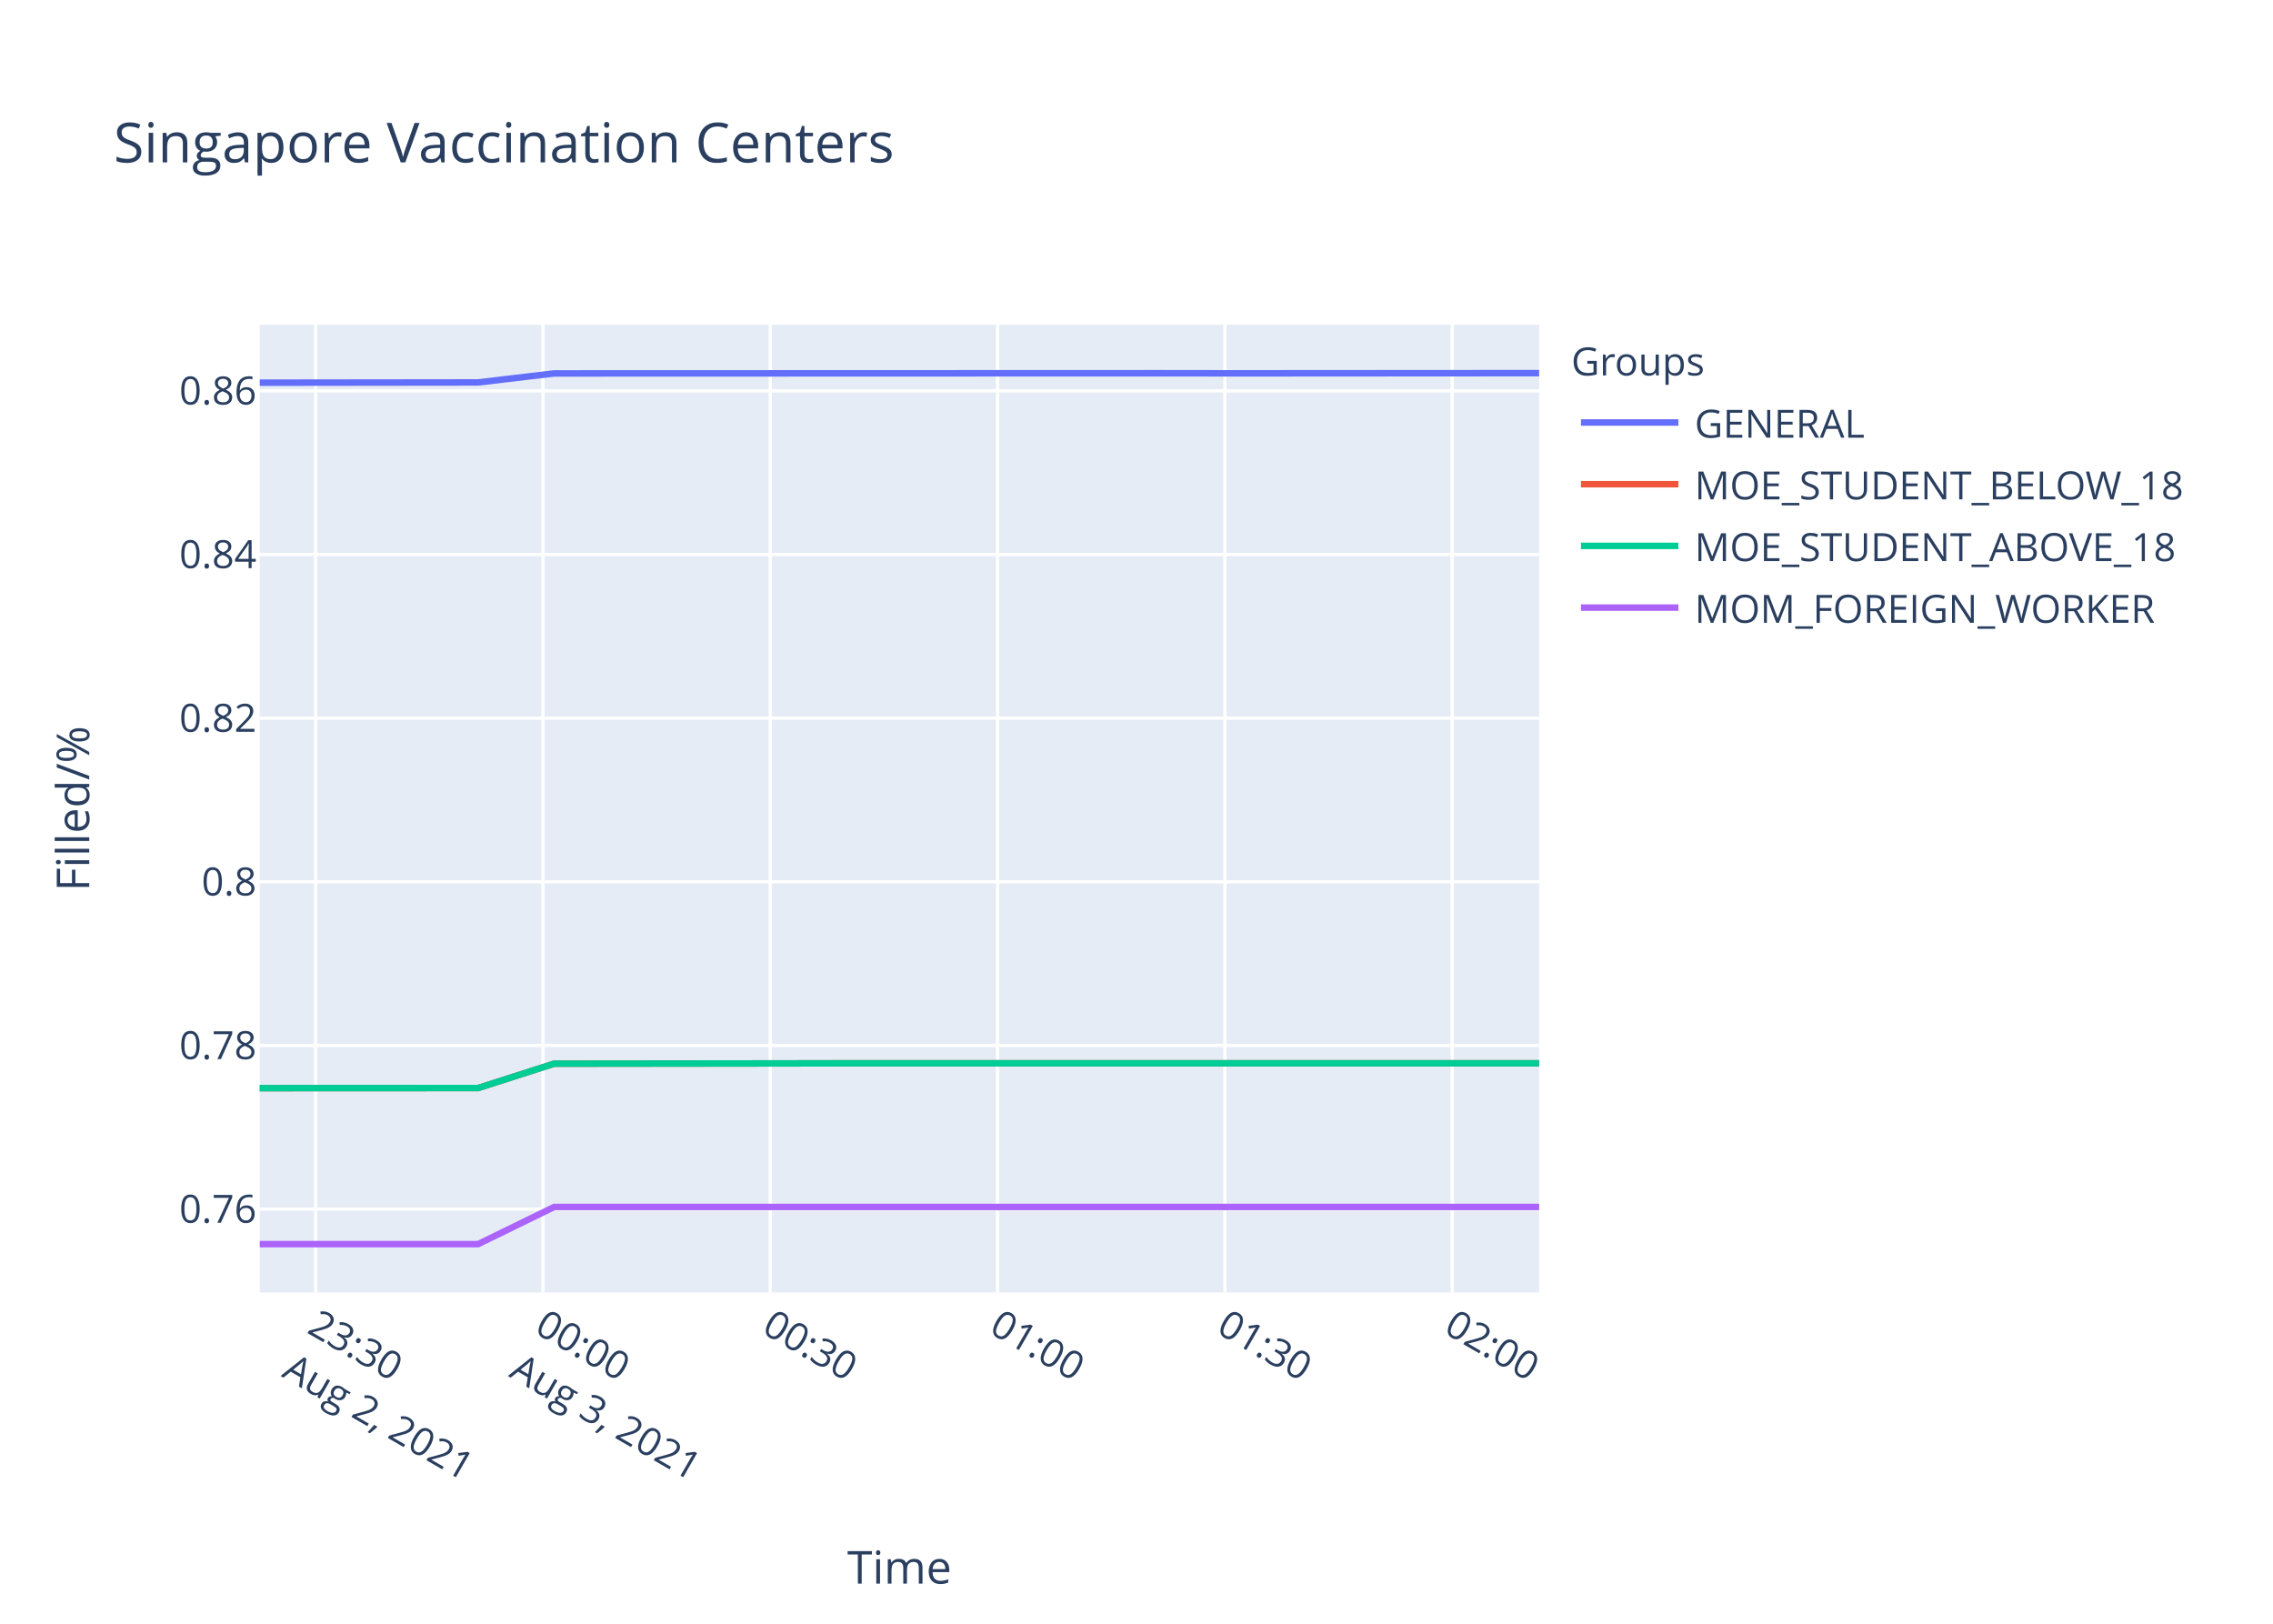
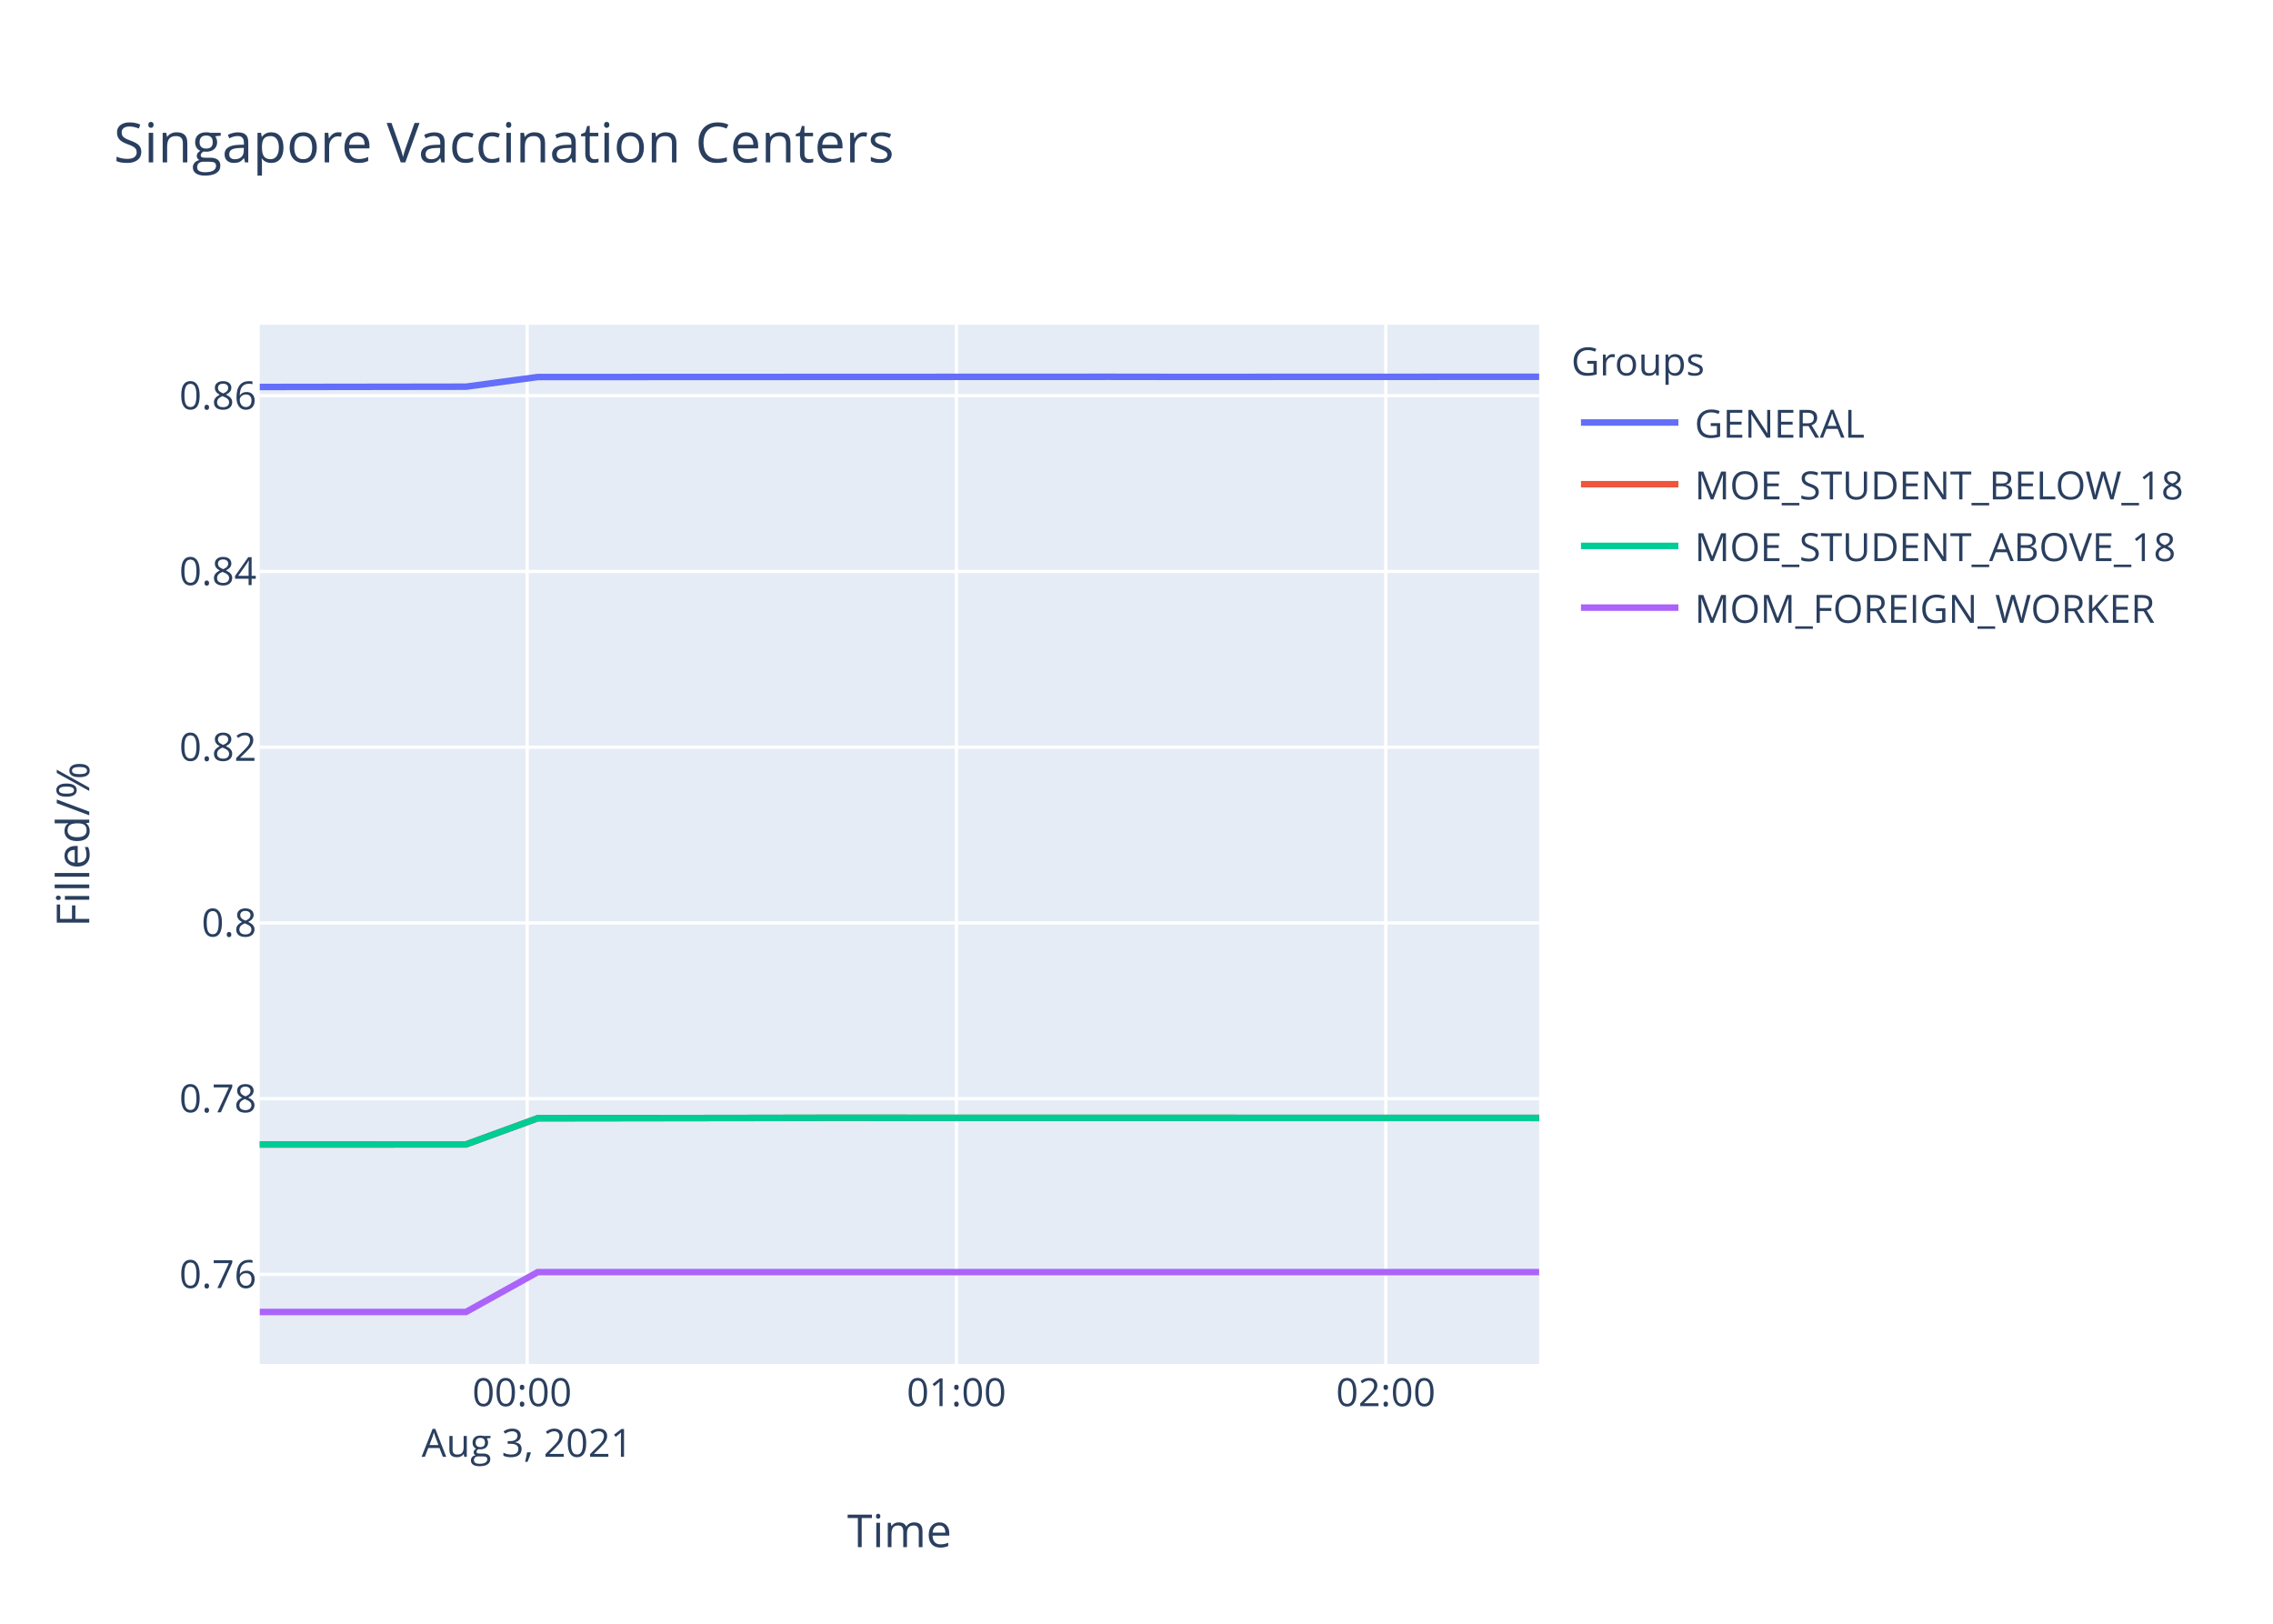
<svg xmlns="http://www.w3.org/2000/svg" class="main-svg" width="700" height="500" style="" viewBox="0 0 700 500">
  <rect x="0" y="0" width="700" height="500" style="fill: rgb(255, 255, 255); fill-opacity: 1;" />
-   <defs id="defs-f34c2c">
+   <defs id="defs-20f456">
    <g class="clips">
-       <clipPath id="clipf34c2cxyplot" class="plotclip">
-         <rect width="394" height="298" />
-       </clipPath>
-       <clipPath class="axesclip" id="clipf34c2cx">
+       <clipPath id="clip20f456xyplot" class="plotclip">
+         <rect width="394" height="320" />
+       </clipPath>
+       <clipPath class="axesclip" id="clip20f456x">
        <rect x="80" y="0" width="394" height="500" />
      </clipPath>
-       <clipPath class="axesclip" id="clipf34c2cy">
-         <rect x="0" y="100" width="700" height="298" />
-       </clipPath>
-       <clipPath class="axesclip" id="clipf34c2cxy">
-         <rect x="80" y="100" width="394" height="298" />
+       <clipPath class="axesclip" id="clip20f456y">
+         <rect x="0" y="100" width="700" height="320" />
+       </clipPath>
+       <clipPath class="axesclip" id="clip20f456xy">
+         <rect x="80" y="100" width="394" height="320" />
      </clipPath>
    </g>
    <g class="gradients" />
  </defs>
  <g class="bglayer">
-     <rect class="bg" x="80" y="100" width="394" height="298" style="fill: rgb(229, 236, 246); fill-opacity: 1; stroke-width: 0;" />
+     <rect class="bg" x="80" y="100" width="394" height="320" style="fill: rgb(229, 236, 246); fill-opacity: 1; stroke-width: 0;" />
  </g>
  <g class="layer-below">
    <g class="imagelayer" />
    <g class="shapelayer" />
  </g>
  <g class="cartesianlayer">
    <g class="subplot xy">
      <g class="layer-subplot">
        <g class="shapelayer" />
        <g class="imagelayer" />
      </g>
      <g class="gridlayer">
        <g class="x">
-           <path class="xgrid crisp" transform="translate(97.19,0)" d="M0,100v298" style="stroke: rgb(255, 255, 255); stroke-opacity: 1; stroke-width: 1px;" />
-           <path class="xgrid crisp" transform="translate(167.2,0)" d="M0,100v298" style="stroke: rgb(255, 255, 255); stroke-opacity: 1; stroke-width: 1px;" />
-           <path class="xgrid crisp" transform="translate(237.21,0)" d="M0,100v298" style="stroke: rgb(255, 255, 255); stroke-opacity: 1; stroke-width: 1px;" />
-           <path class="xgrid crisp" transform="translate(307.21,0)" d="M0,100v298" style="stroke: rgb(255, 255, 255); stroke-opacity: 1; stroke-width: 1px;" />
-           <path class="xgrid crisp" transform="translate(377.22,0)" d="M0,100v298" style="stroke: rgb(255, 255, 255); stroke-opacity: 1; stroke-width: 1px;" />
-           <path class="xgrid crisp" transform="translate(447.22,0)" d="M0,100v298" style="stroke: rgb(255, 255, 255); stroke-opacity: 1; stroke-width: 1px;" />
+           <path class="xgrid crisp" transform="translate(162.34,0)" d="M0,100v320" style="stroke: rgb(255, 255, 255); stroke-opacity: 1; stroke-width: 1px;" />
+           <path class="xgrid crisp" transform="translate(294.55,0)" d="M0,100v320" style="stroke: rgb(255, 255, 255); stroke-opacity: 1; stroke-width: 1px;" />
+           <path class="xgrid crisp" transform="translate(426.77,0)" d="M0,100v320" style="stroke: rgb(255, 255, 255); stroke-opacity: 1; stroke-width: 1px;" />
        </g>
        <g class="y">
-           <path class="ygrid crisp" transform="translate(0,372.32)" d="M80,0h394" style="stroke: rgb(255, 255, 255); stroke-opacity: 1; stroke-width: 1px;" />
-           <path class="ygrid crisp" transform="translate(0,321.93)" d="M80,0h394" style="stroke: rgb(255, 255, 255); stroke-opacity: 1; stroke-width: 1px;" />
-           <path class="ygrid crisp" transform="translate(0,271.53)" d="M80,0h394" style="stroke: rgb(255, 255, 255); stroke-opacity: 1; stroke-width: 1px;" />
-           <path class="ygrid crisp" transform="translate(0,221.14)" d="M80,0h394" style="stroke: rgb(255, 255, 255); stroke-opacity: 1; stroke-width: 1px;" />
-           <path class="ygrid crisp" transform="translate(0,170.74)" d="M80,0h394" style="stroke: rgb(255, 255, 255); stroke-opacity: 1; stroke-width: 1px;" />
-           <path class="ygrid crisp" transform="translate(0,120.35)" d="M80,0h394" style="stroke: rgb(255, 255, 255); stroke-opacity: 1; stroke-width: 1px;" />
+           <path class="ygrid crisp" transform="translate(0,392.42)" d="M80,0h394" style="stroke: rgb(255, 255, 255); stroke-opacity: 1; stroke-width: 1px;" />
+           <path class="ygrid crisp" transform="translate(0,338.31)" d="M80,0h394" style="stroke: rgb(255, 255, 255); stroke-opacity: 1; stroke-width: 1px;" />
+           <path class="ygrid crisp" transform="translate(0,284.2)" d="M80,0h394" style="stroke: rgb(255, 255, 255); stroke-opacity: 1; stroke-width: 1px;" />
+           <path class="ygrid crisp" transform="translate(0,230.08)" d="M80,0h394" style="stroke: rgb(255, 255, 255); stroke-opacity: 1; stroke-width: 1px;" />
+           <path class="ygrid crisp" transform="translate(0,175.97)" d="M80,0h394" style="stroke: rgb(255, 255, 255); stroke-opacity: 1; stroke-width: 1px;" />
+           <path class="ygrid crisp" transform="translate(0,121.85)" d="M80,0h394" style="stroke: rgb(255, 255, 255); stroke-opacity: 1; stroke-width: 1px;" />
        </g>
      </g>
      <g class="zerolinelayer" />
      <path class="xlines-below" />
      <path class="ylines-below" />
      <g class="overlines-below" />
      <g class="xaxislayer-below" />
      <g class="yaxislayer-below" />
      <g class="overaxes-below" />
-       <g class="plot" transform="translate(80,100)" clip-path="url('#clipf34c2cxyplot')">
+       <g class="plot" transform="translate(80,100)" clip-path="url('#clip20f456xyplot')">
        <g class="scatterlayer mlayer">
-           <g class="trace scatter trace2b4476" style="stroke-miterlimit: 2; opacity: 1;">
-             <g class="fills" />
-             <g class="errorbars" />
-             <g class="lines">
-               <path class="js-line" d="M0,17.84L67.25,17.76L90.64,14.99L277.25,14.93L300.66,14.96L394,14.9" style="vector-effect: non-scaling-stroke; fill: none; stroke: rgb(99, 110, 250); stroke-opacity: 1; stroke-width: 2px; opacity: 1;" />
-             </g>
-             <g class="points" />
-             <g class="text" />
-           </g>
-           <g class="trace scatter trace095c69" style="stroke-miterlimit: 2; opacity: 1;">
-             <g class="fills" />
-             <g class="errorbars" />
-             <g class="lines">
-               <path class="js-line" d="M0,235.07L67.25,235.04L90.64,227.54L160.68,227.46L183.95,227.42L394,227.42" style="vector-effect: non-scaling-stroke; fill: none; stroke: rgb(239, 85, 59); stroke-opacity: 1; stroke-width: 2px; opacity: 1;" />
-             </g>
-             <g class="points" />
-             <g class="text" />
-           </g>
-           <g class="trace scatter trace8d6dc2" style="stroke-miterlimit: 2; opacity: 1;">
-             <g class="fills" />
-             <g class="errorbars" />
-             <g class="lines">
-               <path class="js-line" d="M0,235.07L67.25,235.04L90.64,227.54L160.68,227.46L183.95,227.42L394,227.42" style="vector-effect: non-scaling-stroke; fill: none; stroke: rgb(0, 204, 150); stroke-opacity: 1; stroke-width: 2px; opacity: 1;" />
-             </g>
-             <g class="points" />
-             <g class="text" />
-           </g>
-           <g class="trace scatter trace3e3983" style="stroke-miterlimit: 2; opacity: 1;">
-             <g class="fills" />
-             <g class="errorbars" />
-             <g class="lines">
-               <path class="js-line" d="M0,283.1L67.25,283.1L90.64,271.67L394,271.67" style="vector-effect: non-scaling-stroke; fill: none; stroke: rgb(171, 99, 250); stroke-opacity: 1; stroke-width: 2px; opacity: 1;" />
+           <g class="trace scatter trace11a74a" style="stroke-miterlimit: 2; opacity: 1;">
+             <g class="fills" />
+             <g class="errorbars" />
+             <g class="lines">
+               <path class="js-line" d="M0,19.16L63.5,19.07L85.59,16.1L261.8,16.03L283.91,16.06L394,16.02" style="vector-effect: non-scaling-stroke; fill: none; stroke: rgb(99, 110, 250); stroke-opacity: 1; stroke-width: 2px; opacity: 1;" />
+             </g>
+             <g class="points" />
+             <g class="text" />
+           </g>
+           <g class="trace scatter trace2c2419" style="stroke-miterlimit: 2; opacity: 1;">
+             <g class="fills" />
+             <g class="errorbars" />
+             <g class="lines">
+               <path class="js-line" d="M0,252.42L63.5,252.4L85.59,244.34L151.72,244.25L173.7,244.21L394,244.25" style="vector-effect: non-scaling-stroke; fill: none; stroke: rgb(239, 85, 59); stroke-opacity: 1; stroke-width: 2px; opacity: 1;" />
+             </g>
+             <g class="points" />
+             <g class="text" />
+           </g>
+           <g class="trace scatter trace7e10ba" style="stroke-miterlimit: 2; opacity: 1;">
+             <g class="fills" />
+             <g class="errorbars" />
+             <g class="lines">
+               <path class="js-line" d="M0,252.42L63.5,252.4L85.59,244.34L151.72,244.25L173.7,244.21L394,244.25" style="vector-effect: non-scaling-stroke; fill: none; stroke: rgb(0, 204, 150); stroke-opacity: 1; stroke-width: 2px; opacity: 1;" />
+             </g>
+             <g class="points" />
+             <g class="text" />
+           </g>
+           <g class="trace scatter trace3d87dc" style="stroke-miterlimit: 2; opacity: 1;">
+             <g class="fills" />
+             <g class="errorbars" />
+             <g class="lines">
+               <path class="js-line" d="M0,304L63.5,304L85.59,291.73L394,291.73" style="vector-effect: non-scaling-stroke; fill: none; stroke: rgb(171, 99, 250); stroke-opacity: 1; stroke-width: 2px; opacity: 1;" />
            </g>
            <g class="points" />
            <g class="text" />
          </g>
        </g>
      </g>
      <g class="overplot" />
      <path class="xlines-above crisp" d="M0,0" style="fill: none;" />
      <path class="ylines-above crisp" d="M0,0" style="fill: none;" />
      <g class="overlines-above" />
      <g class="xaxislayer-above">
        <g class="xtick">
-           <text text-anchor="start" x="0" y="411" transform="translate(97.19,0) rotate(30,0,405)" style="font-family: 'Open Sans', verdana, arial, sans-serif; font-size: 12px; fill: rgb(42, 63, 95); fill-opacity: 1; white-space: pre;">
-             <tspan class="line" dy="0em" x="0" y="411">23:30</tspan>
-             <tspan class="line" dy="1.3em" x="0" y="411">Aug 2, 2021</tspan>
+           <text text-anchor="middle" x="0" y="433" transform="translate(162.34,0)" style="font-family: 'Open Sans', verdana, arial, sans-serif; font-size: 12px; fill: rgb(42, 63, 95); fill-opacity: 1; white-space: pre;">
+             <tspan class="line" dy="0em" x="0" y="433">00:00</tspan>
+             <tspan class="line" dy="1.3em" x="0" y="433">Aug 3, 2021</tspan>
          </text>
        </g>
        <g class="xtick">
-           <text text-anchor="start" x="0" y="411" transform="translate(167.2,0) rotate(30,0,405)" style="font-family: 'Open Sans', verdana, arial, sans-serif; font-size: 12px; fill: rgb(42, 63, 95); fill-opacity: 1; white-space: pre;">
-             <tspan class="line" dy="0em" x="0" y="411">00:00</tspan>
-             <tspan class="line" dy="1.3em" x="0" y="411">Aug 3, 2021</tspan>
-           </text>
+           <text text-anchor="middle" x="0" y="433" transform="translate(294.55,0)" style="font-family: 'Open Sans', verdana, arial, sans-serif; font-size: 12px; fill: rgb(42, 63, 95); fill-opacity: 1; white-space: pre;">01:00</text>
        </g>
        <g class="xtick">
-           <text text-anchor="start" x="0" y="411" transform="translate(237.21,0) rotate(30,0,405)" style="font-family: 'Open Sans', verdana, arial, sans-serif; font-size: 12px; fill: rgb(42, 63, 95); fill-opacity: 1; white-space: pre;">00:30</text>
-         </g>
-         <g class="xtick">
-           <text text-anchor="start" x="0" y="411" transform="translate(307.21,0) rotate(30,0,405)" style="font-family: 'Open Sans', verdana, arial, sans-serif; font-size: 12px; fill: rgb(42, 63, 95); fill-opacity: 1; white-space: pre;">01:00</text>
-         </g>
-         <g class="xtick">
-           <text text-anchor="start" x="0" y="411" transform="translate(377.22,0) rotate(30,0,405)" style="font-family: 'Open Sans', verdana, arial, sans-serif; font-size: 12px; fill: rgb(42, 63, 95); fill-opacity: 1; white-space: pre;">01:30</text>
-         </g>
-         <g class="xtick">
-           <text text-anchor="start" x="0" y="411" transform="translate(447.22,0) rotate(30,0,405)" style="font-family: 'Open Sans', verdana, arial, sans-serif; font-size: 12px; fill: rgb(42, 63, 95); fill-opacity: 1; white-space: pre;">02:00</text>
+           <text text-anchor="middle" x="0" y="433" transform="translate(426.77,0)" style="font-family: 'Open Sans', verdana, arial, sans-serif; font-size: 12px; fill: rgb(42, 63, 95); fill-opacity: 1; white-space: pre;">02:00</text>
        </g>
      </g>
      <g class="yaxislayer-above">
        <g class="ytick">
-           <text text-anchor="end" x="79" y="4.2" transform="translate(0,372.32)" style="font-family: 'Open Sans', verdana, arial, sans-serif; font-size: 12px; fill: rgb(42, 63, 95); fill-opacity: 1; white-space: pre;">0.76</text>
-         </g>
-         <g class="ytick">
-           <text text-anchor="end" x="79" y="4.2" transform="translate(0,321.93)" style="font-family: 'Open Sans', verdana, arial, sans-serif; font-size: 12px; fill: rgb(42, 63, 95); fill-opacity: 1; white-space: pre;">0.78</text>
-         </g>
-         <g class="ytick">
-           <text text-anchor="end" x="79" y="4.2" transform="translate(0,271.53)" style="font-family: 'Open Sans', verdana, arial, sans-serif; font-size: 12px; fill: rgb(42, 63, 95); fill-opacity: 1; white-space: pre;">0.8</text>
-         </g>
-         <g class="ytick">
-           <text text-anchor="end" x="79" y="4.2" transform="translate(0,221.14)" style="font-family: 'Open Sans', verdana, arial, sans-serif; font-size: 12px; fill: rgb(42, 63, 95); fill-opacity: 1; white-space: pre;">0.82</text>
-         </g>
-         <g class="ytick">
-           <text text-anchor="end" x="79" y="4.2" transform="translate(0,170.74)" style="font-family: 'Open Sans', verdana, arial, sans-serif; font-size: 12px; fill: rgb(42, 63, 95); fill-opacity: 1; white-space: pre;">0.84</text>
-         </g>
-         <g class="ytick">
-           <text text-anchor="end" x="79" y="4.2" transform="translate(0,120.35)" style="font-family: 'Open Sans', verdana, arial, sans-serif; font-size: 12px; fill: rgb(42, 63, 95); fill-opacity: 1; white-space: pre;">0.86</text>
+           <text text-anchor="end" x="79" y="4.2" transform="translate(0,392.42)" style="font-family: 'Open Sans', verdana, arial, sans-serif; font-size: 12px; fill: rgb(42, 63, 95); fill-opacity: 1; white-space: pre;">0.76</text>
+         </g>
+         <g class="ytick">
+           <text text-anchor="end" x="79" y="4.2" transform="translate(0,338.31)" style="font-family: 'Open Sans', verdana, arial, sans-serif; font-size: 12px; fill: rgb(42, 63, 95); fill-opacity: 1; white-space: pre;">0.78</text>
+         </g>
+         <g class="ytick">
+           <text text-anchor="end" x="79" y="4.2" transform="translate(0,284.2)" style="font-family: 'Open Sans', verdana, arial, sans-serif; font-size: 12px; fill: rgb(42, 63, 95); fill-opacity: 1; white-space: pre;">0.8</text>
+         </g>
+         <g class="ytick">
+           <text text-anchor="end" x="79" y="4.2" transform="translate(0,230.08)" style="font-family: 'Open Sans', verdana, arial, sans-serif; font-size: 12px; fill: rgb(42, 63, 95); fill-opacity: 1; white-space: pre;">0.82</text>
+         </g>
+         <g class="ytick">
+           <text text-anchor="end" x="79" y="4.2" transform="translate(0,175.97)" style="font-family: 'Open Sans', verdana, arial, sans-serif; font-size: 12px; fill: rgb(42, 63, 95); fill-opacity: 1; white-space: pre;">0.84</text>
+         </g>
+         <g class="ytick">
+           <text text-anchor="end" x="79" y="4.2" transform="translate(0,121.85)" style="font-family: 'Open Sans', verdana, arial, sans-serif; font-size: 12px; fill: rgb(42, 63, 95); fill-opacity: 1; white-space: pre;">0.86</text>
        </g>
      </g>
      <g class="overaxes-above" />
    </g>
  </g>
  <g class="polarlayer" />
  <g class="ternarylayer" />
  <g class="geolayer" />
  <g class="funnelarealayer" />
  <g class="pielayer" />
  <g class="treemaplayer" />
  <g class="sunburstlayer" />
  <g class="glimages" />
-   <defs id="topdefs-f34c2c">
+   <defs id="topdefs-20f456">
    <g class="clips" />
-     <clipPath id="legendf34c2c">
+     <clipPath id="legend20f456">
      <rect width="206" height="102" x="0" y="0" />
    </clipPath>
  </defs>
  <g class="layer-above">
    <g class="imagelayer" />
    <g class="shapelayer" />
  </g>
  <g class="infolayer">
    <g class="legend" pointer-events="all" transform="translate(481.88,100)">
      <rect class="bg" shape-rendering="crispEdges" width="206" height="102" x="0" y="0" style="stroke: rgb(68, 68, 68); stroke-opacity: 1; fill: rgb(255, 255, 255); fill-opacity: 1; stroke-width: 0px;" />
-       <g class="scrollbox" transform="" clip-path="url('#legendf34c2c')">
+       <g class="scrollbox" transform="" clip-path="url('#legend20f456')">
        <text class="legendtitletext" text-anchor="start" x="2" y="15.6" style="font-family: 'Open Sans', verdana, arial, sans-serif; font-size: 12px; fill: rgb(42, 63, 95); fill-opacity: 1; white-space: pre;">Groups</text>
        <g class="groups" transform="">
          <g class="traces" transform="translate(0,30.1)" style="opacity: 1;">
            <text class="legendtext" text-anchor="start" x="40" y="4.68" style="font-family: 'Open Sans', verdana, arial, sans-serif; font-size: 12px; fill: rgb(42, 63, 95); fill-opacity: 1; white-space: pre;">GENERAL</text>
            <g class="layers" style="opacity: 1;">
              <g class="legendfill" />
              <g class="legendlines">
                <path class="js-line" d="M5,0h30" style="fill: none; stroke: rgb(99, 110, 250); stroke-opacity: 1; stroke-width: 2px;" />
              </g>
              <g class="legendsymbols">
                <g class="legendpoints" />
              </g>
            </g>
            <rect class="legendtoggle" x="0" y="-9.5" width="200.906" height="19" style="fill: rgb(0, 0, 0); fill-opacity: 0;" />
          </g>
        </g>
        <g class="groups" transform="">
          <g class="traces" transform="translate(0,49.1)" style="opacity: 1;">
            <text class="legendtext" text-anchor="start" x="40" y="4.68" style="font-family: 'Open Sans', verdana, arial, sans-serif; font-size: 12px; fill: rgb(42, 63, 95); fill-opacity: 1; white-space: pre;">MOE_STUDENT_BELOW_18</text>
            <g class="layers" style="opacity: 1;">
              <g class="legendfill" />
              <g class="legendlines">
                <path class="js-line" d="M5,0h30" style="fill: none; stroke: rgb(239, 85, 59); stroke-opacity: 1; stroke-width: 2px;" />
              </g>
              <g class="legendsymbols">
                <g class="legendpoints" />
              </g>
            </g>
            <rect class="legendtoggle" x="0" y="-9.5" width="200.906" height="19" style="fill: rgb(0, 0, 0); fill-opacity: 0;" />
          </g>
        </g>
        <g class="groups" transform="">
          <g class="traces" transform="translate(0,68.1)" style="opacity: 1;">
            <text class="legendtext" text-anchor="start" x="40" y="4.68" style="font-family: 'Open Sans', verdana, arial, sans-serif; font-size: 12px; fill: rgb(42, 63, 95); fill-opacity: 1; white-space: pre;">MOE_STUDENT_ABOVE_18</text>
            <g class="layers" style="opacity: 1;">
              <g class="legendfill" />
              <g class="legendlines">
                <path class="js-line" d="M5,0h30" style="fill: none; stroke: rgb(0, 204, 150); stroke-opacity: 1; stroke-width: 2px;" />
              </g>
              <g class="legendsymbols">
                <g class="legendpoints" />
              </g>
            </g>
            <rect class="legendtoggle" x="0" y="-9.5" width="200.906" height="19" style="fill: rgb(0, 0, 0); fill-opacity: 0;" />
          </g>
        </g>
        <g class="groups" transform="">
          <g class="traces" transform="translate(0,87.1)" style="opacity: 1;">
            <text class="legendtext" text-anchor="start" x="40" y="4.68" style="font-family: 'Open Sans', verdana, arial, sans-serif; font-size: 12px; fill: rgb(42, 63, 95); fill-opacity: 1; white-space: pre;">MOM_FOREIGN_WORKER</text>
            <g class="layers" style="opacity: 1;">
              <g class="legendfill" />
              <g class="legendlines">
                <path class="js-line" d="M5,0h30" style="fill: none; stroke: rgb(171, 99, 250); stroke-opacity: 1; stroke-width: 2px;" />
              </g>
              <g class="legendsymbols">
                <g class="legendpoints" />
              </g>
            </g>
            <rect class="legendtoggle" x="0" y="-9.5" width="200.906" height="19" style="fill: rgb(0, 0, 0); fill-opacity: 0;" />
          </g>
        </g>
      </g>
      <rect class="scrollbar" rx="20" ry="3" width="0" height="0" x="0" y="0" style="fill: rgb(128, 139, 164); fill-opacity: 1;" />
    </g>
    <g class="g-gtitle">
      <text class="gtitle" x="35" y="50" text-anchor="start" dy="0em" style="font-family: 'Open Sans', verdana, arial, sans-serif; font-size: 17px; fill: rgb(42, 63, 95); opacity: 1; font-weight: normal; white-space: pre;">Singapore Vaccination Centers</text>
    </g>
    <g class="g-xtitle">
-       <text class="xtitle" x="277" y="487.644" text-anchor="middle" style="font-family: 'Open Sans', verdana, arial, sans-serif; font-size: 14px; fill: rgb(42, 63, 95); opacity: 1; font-weight: normal; white-space: pre;">Time</text>
+       <text class="xtitle" x="277" y="476.409" text-anchor="middle" style="font-family: 'Open Sans', verdana, arial, sans-serif; font-size: 14px; fill: rgb(42, 63, 95); opacity: 1; font-weight: normal; white-space: pre;">Time</text>
    </g>
    <g class="g-ytitle">
-       <text class="ytitle" transform="rotate(-90,27.48125,249)" x="27.481" y="249" text-anchor="middle" style="font-family: 'Open Sans', verdana, arial, sans-serif; font-size: 14px; fill: rgb(42, 63, 95); opacity: 1; font-weight: normal; white-space: pre;">Filled/%</text>
+       <text class="ytitle" transform="rotate(-90,27.48125,260)" x="27.481" y="260" text-anchor="middle" style="font-family: 'Open Sans', verdana, arial, sans-serif; font-size: 14px; fill: rgb(42, 63, 95); opacity: 1; font-weight: normal; white-space: pre;">Filled/%</text>
    </g>
  </g>
</svg>
